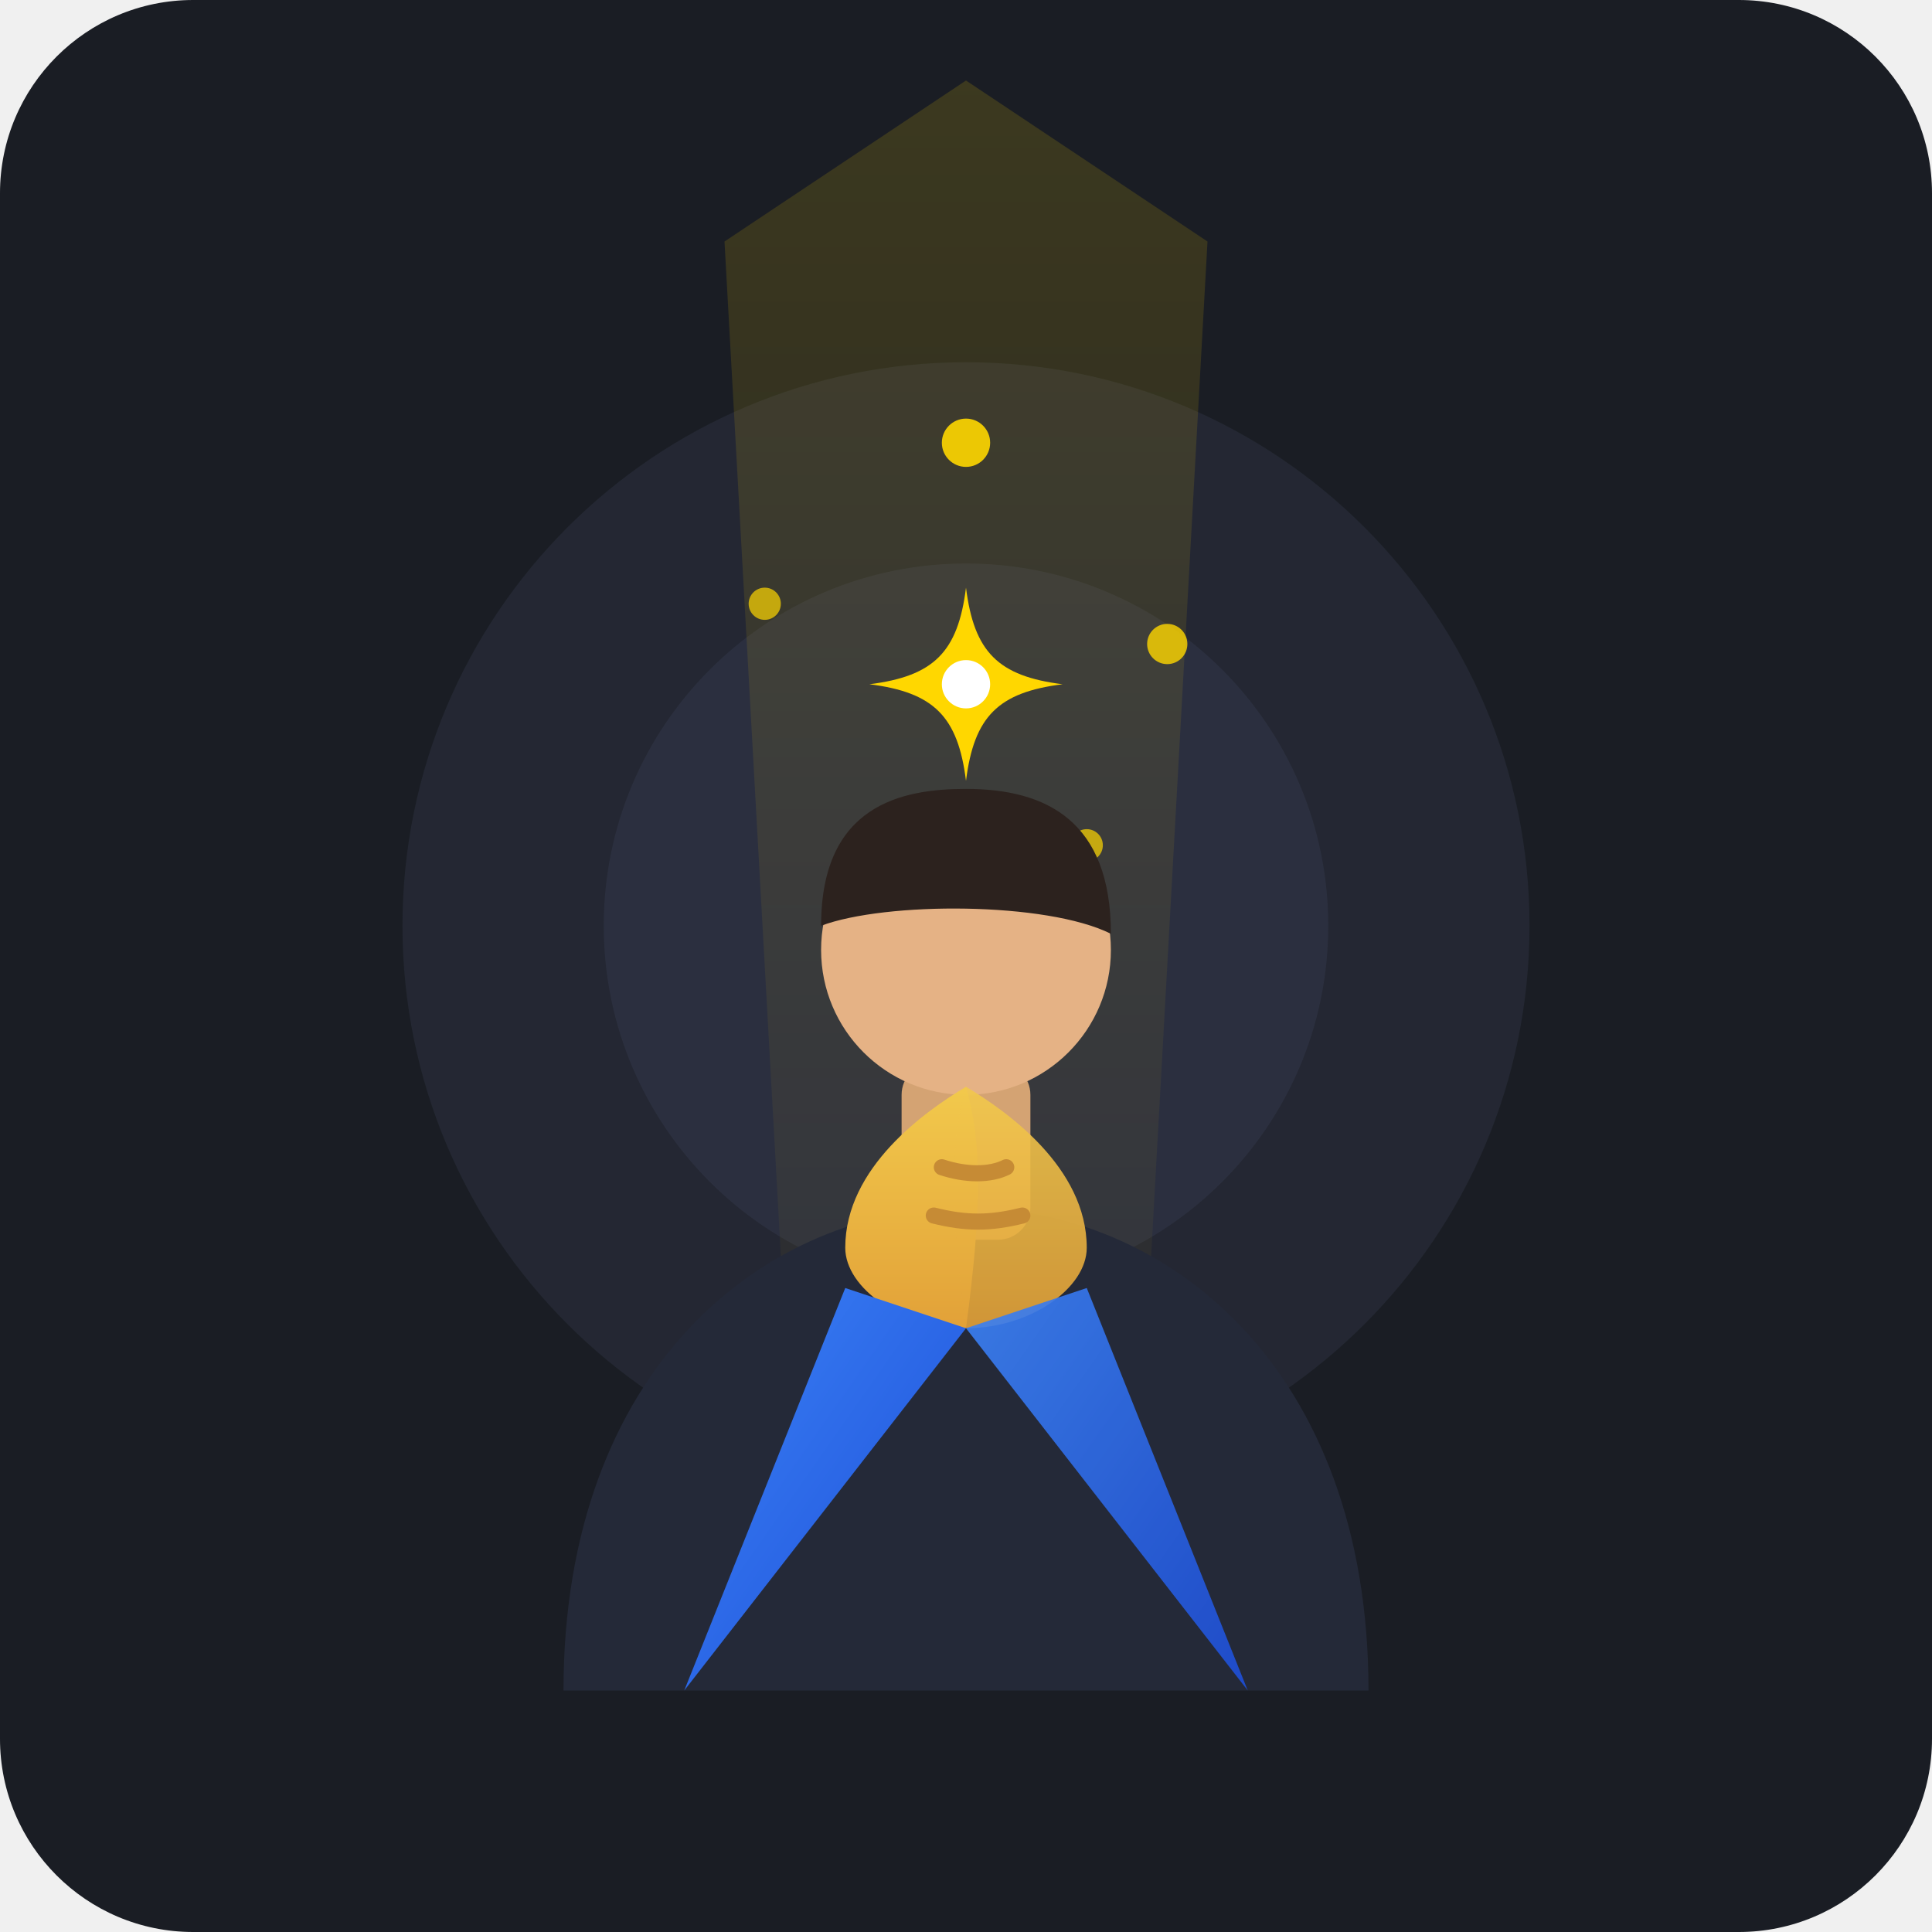
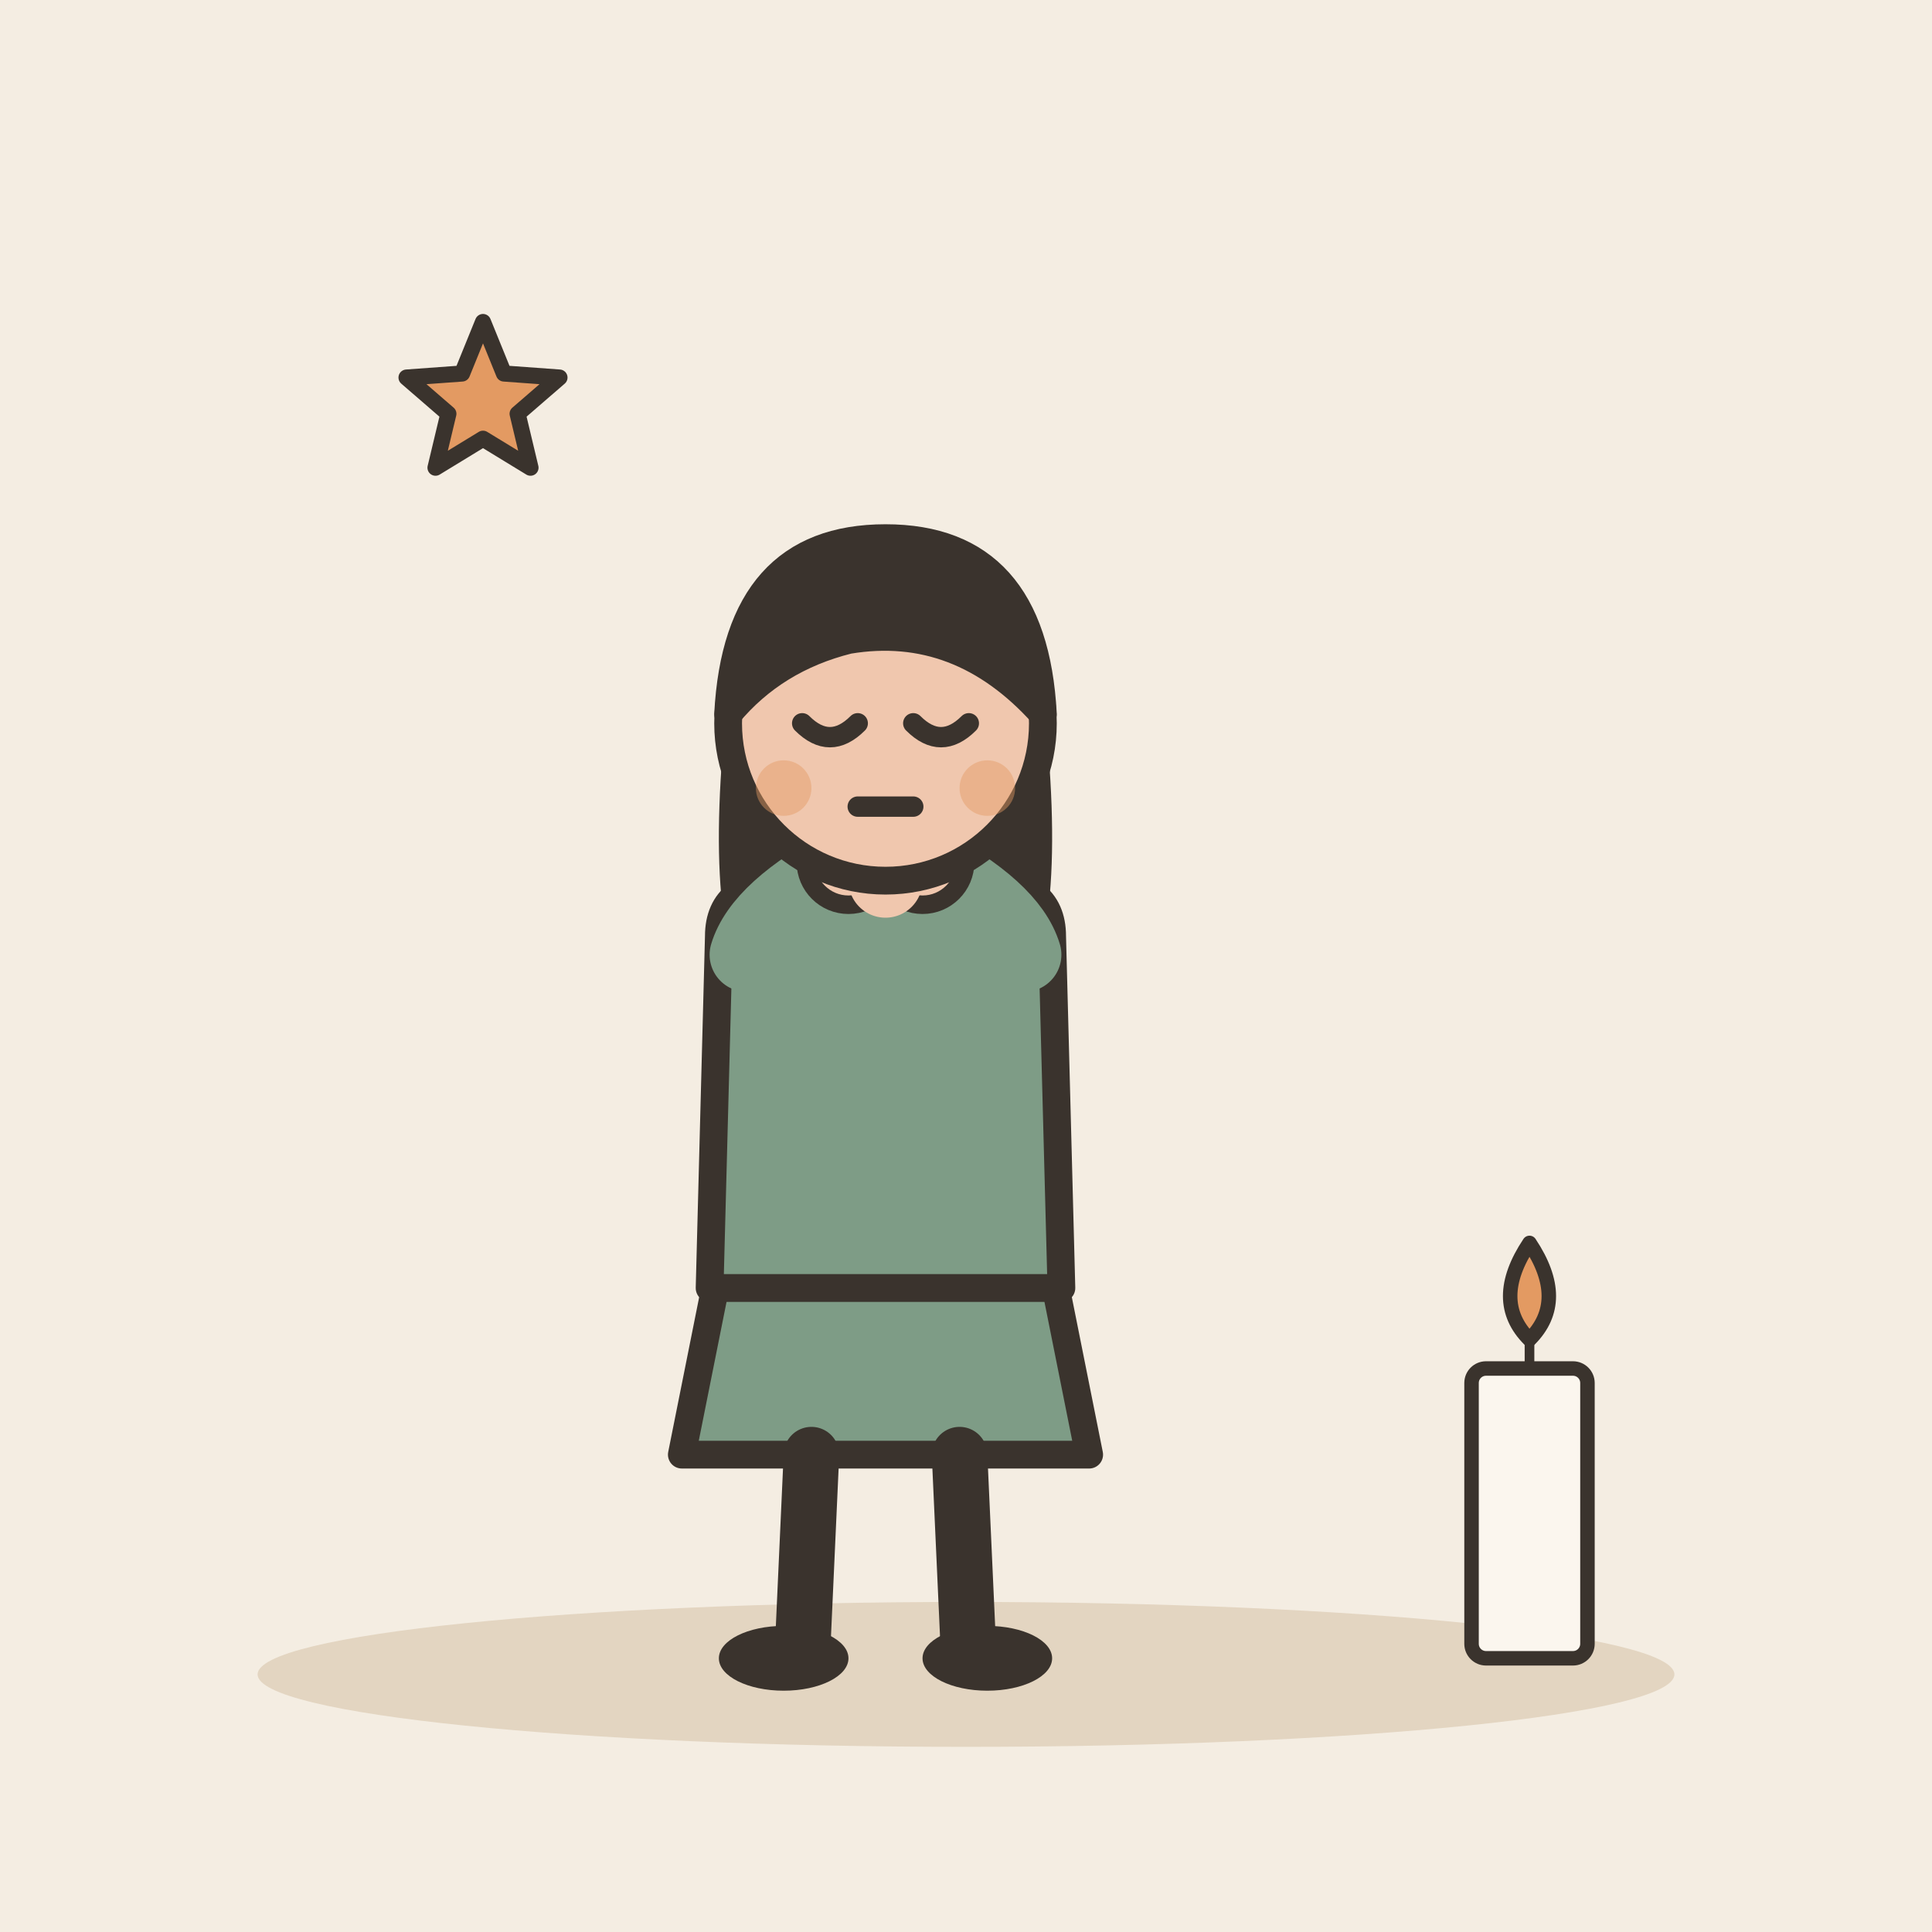
- <svg xmlns="http://www.w3.org/2000/svg" viewBox="0 0 240 240">
-   <rect width="240" height="240" rx="24" fill="#1A1D24" />
-   <circle cx="120" cy="115" r="70" fill="#2D3242" opacity="0.5" />
-   <circle cx="120" cy="115" r="45" fill="#3D445C" opacity="0.3" />
-   <path d="M90 30 L120 10 L150 30 L140 210 L100 210 Z" fill="url(#lightRay)" opacity="0.15" />
-   <defs>
-     <linearGradient id="lightRay" x1="0" y1="0" x2="0" y2="1">
-       <stop offset="0%" stop-color="#FFD700" stop-opacity="1" />
-       <stop offset="100%" stop-color="#FFD700" stop-opacity="0" />
-     </linearGradient>
-     <linearGradient id="handGrad" x1="0" y1="0" x2="0" y2="1">
-       <stop offset="0%" stop-color="#F2C94C" />
-       <stop offset="100%" stop-color="#E2A138" />
-     </linearGradient>
-     <linearGradient id="sleeveGrad" x1="0" y1="0" x2="1" y2="1">
-       <stop offset="0%" stop-color="#3B82F6" />
-       <stop offset="100%" stop-color="#1D4ED8" />
-     </linearGradient>
-   </defs>
-   <circle cx="120" cy="55" r="3" fill="#FFD700" opacity="0.9" />
-   <circle cx="95" cy="75" r="2" fill="#FFD700" opacity="0.7" />
-   <circle cx="145" cy="80" r="2.5" fill="#FFD700" opacity="0.8" />
-   <circle cx="105" cy="110" r="1.5" fill="#FFD700" opacity="0.6" />
-   <circle cx="135" cy="105" r="2" fill="#FFD700" opacity="0.7" />
-   <path d="M 70 210 C 70 170, 95 150, 120 150 C 145 150, 170 170, 170 210 Z" fill="#242938" />
-   <rect x="112" y="132" width="16" height="22" fill="#D4A373" rx="4" />
-   <circle cx="120" cy="118" r="18" fill="#E5B285" />
-   <path d="M 102 115 C 102 100, 112 98, 120 98 C 130 98, 138 102, 138 116 C 130 112, 110 112, 102 115 Z" fill="#2C221E" />
-   <path d="M 105 155 C 105 145, 115 138, 120 135 C 122 142, 122 150, 120 165 C 112 165, 105 160, 105 155 Z" fill="url(#handGrad)" />
-   <path d="M 135 155 C 135 145, 125 138, 120 135 C 118 142, 118 150, 120 165 C 128 165, 135 160, 135 155 Z" fill="url(#handGrad)" opacity="0.9" />
-   <path d="M 117 145 C 120 146, 123 146, 125 145" stroke="#C68B35" stroke-width="2" stroke-linecap="round" fill="none" />
-   <path d="M 116 151 C 120 152, 123 152, 127 151" stroke="#C68B35" stroke-width="2" stroke-linecap="round" fill="none" />
-   <path d="M 85 210 L 105 160 L 120 165 Z" fill="url(#sleeveGrad)" />
-   <path d="M 155 210 L 135 160 L 120 165 Z" fill="url(#sleeveGrad)" opacity="0.9" />
-   <g transform="translate(120, 85)">
-     <path d="M 0 -12 C 1 -4, 4 -1, 12 0 C 4 1, 1 4, 0 12 C -1 4, -4 1, -12 0 C -4 -1, -1 -4, 0 -12 Z" fill="#FFD700" />
-     <circle cx="0" cy="0" r="3" fill="#FFFFFF" />
+ <svg xmlns="http://www.w3.org/2000/svg" viewBox="0 0 240 240" data-style="editorial">
+   <rect width="240" height="240" fill="#F4EDE2" />
+   <ellipse cx="120" cy="208" rx="88" ry="9" fill="#E3D5C1" />
+   <g transform="translate(110 206) scale(1.15 1.15)">
+     <path d="M-18 -42L-22 -22L22 -22L18 -42Z" fill="#7E9C86" stroke="#3A332D" stroke-width="3" stroke-linecap="round" stroke-linejoin="round" />
+     <path d="M-8 -22L-9 0" stroke="#3A332D" stroke-width="6" stroke-linecap="round" fill="none" />
+     <path d="M8 -22L9 0" stroke="#3A332D" stroke-width="6" stroke-linecap="round" fill="none" />
+     <ellipse cx="-11" cy="0" rx="7" ry="3.5" fill="#3A332D" />
+     <ellipse cx="11" cy="0" rx="7" ry="3.5" fill="#3A332D" />
+     <path d="M-17 -104Q-20 -78 -14 -70L-6 -78L6 -78L14 -70Q20 -78 17 -104Z" fill="#3A332D" />
+     <path d="M-18 -78Q-18 -84 -10 -84L10 -84Q18 -84 18 -78L19 -40L-19 -40Z" fill="#7E9C86" stroke="#3A332D" stroke-width="3" stroke-linecap="round" stroke-linejoin="round" />
+     <path d="M-15 -76Q-13.5 -81 -4 -86" fill="none" stroke="#7E9C86" stroke-width="8" stroke-linecap="round" stroke-linejoin="round" />
+     <circle cx="-4" cy="-86" r="4.6" fill="#F0C7AE" stroke="#3A332D" stroke-linecap="round" stroke-linejoin="round" stroke-width="2" />
+     <path d="M15 -76Q13.5 -81 4 -86" fill="none" stroke="#7E9C86" stroke-width="8" stroke-linecap="round" stroke-linejoin="round" />
+     <circle cx="4" cy="-86" r="4.6" fill="#F0C7AE" stroke="#3A332D" stroke-linecap="round" stroke-linejoin="round" stroke-width="2" />
+     <path d="M0 -84L0 -88" stroke="#F0C7AE" stroke-width="8" stroke-linecap="round" fill="none" />
+     <circle cx="0" cy="-101" r="17" fill="#F0C7AE" stroke="#3A332D" stroke-width="3" stroke-linecap="round" stroke-linejoin="round" />
+     <path d="M-17 -102Q-16 -121 0 -121Q16 -121 17 -102Q8 -112 -4 -110Q-12 -108 -17 -102Z" fill="#3A332D" stroke="#3A332D" stroke-width="3" stroke-linecap="round" stroke-linejoin="round" />
+     <path d="M-9 -101Q-6 -98 -3 -101" fill="none" stroke="#3A332D" stroke-width="2.2" stroke-linecap="round" stroke-linejoin="round" />
+     <path d="M3 -101Q6 -98 9 -101" fill="none" stroke="#3A332D" stroke-width="2.2" stroke-linecap="round" stroke-linejoin="round" />
+     <path d="M-3 -92L3 -92" fill="none" stroke="#3A332D" stroke-width="2.2" stroke-linecap="round" stroke-linejoin="round" />
+     <circle cx="-11" cy="-94" r="3" fill="#E39A62" opacity="0.45" />
+     <circle cx="11" cy="-94" r="3" fill="#E39A62" opacity="0.45" />
  </g>
+   <g transform="translate(190 206) scale(0.6 0.6)">
+     <rect x="-12" y="-60" width="24" height="60" rx="3" fill="#FBF6EE" stroke="#3A332D" stroke-width="3" stroke-linecap="round" stroke-linejoin="round" />
+     <path d="M0 -60L0 -68" stroke="#3A332D" stroke-width="2" stroke-linecap="round" fill="none" />
+     <path d="M0 -86Q-8 -74 0 -66Q8 -74 0 -86Z" fill="#E39A62" stroke="#3A332D" stroke-width="3" stroke-linecap="round" stroke-linejoin="round" />
+   </g>
+   <path d="M60.0 40.0L62.6 46.4L69.5 46.9L64.3 51.4L65.9 58.1L60.0 54.5L54.1 58.1L55.7 51.4L50.5 46.9L57.4 46.4Z" fill="#E39A62" stroke="#3A332D" stroke-width="2" stroke-linecap="round" stroke-linejoin="round" />
</svg>
